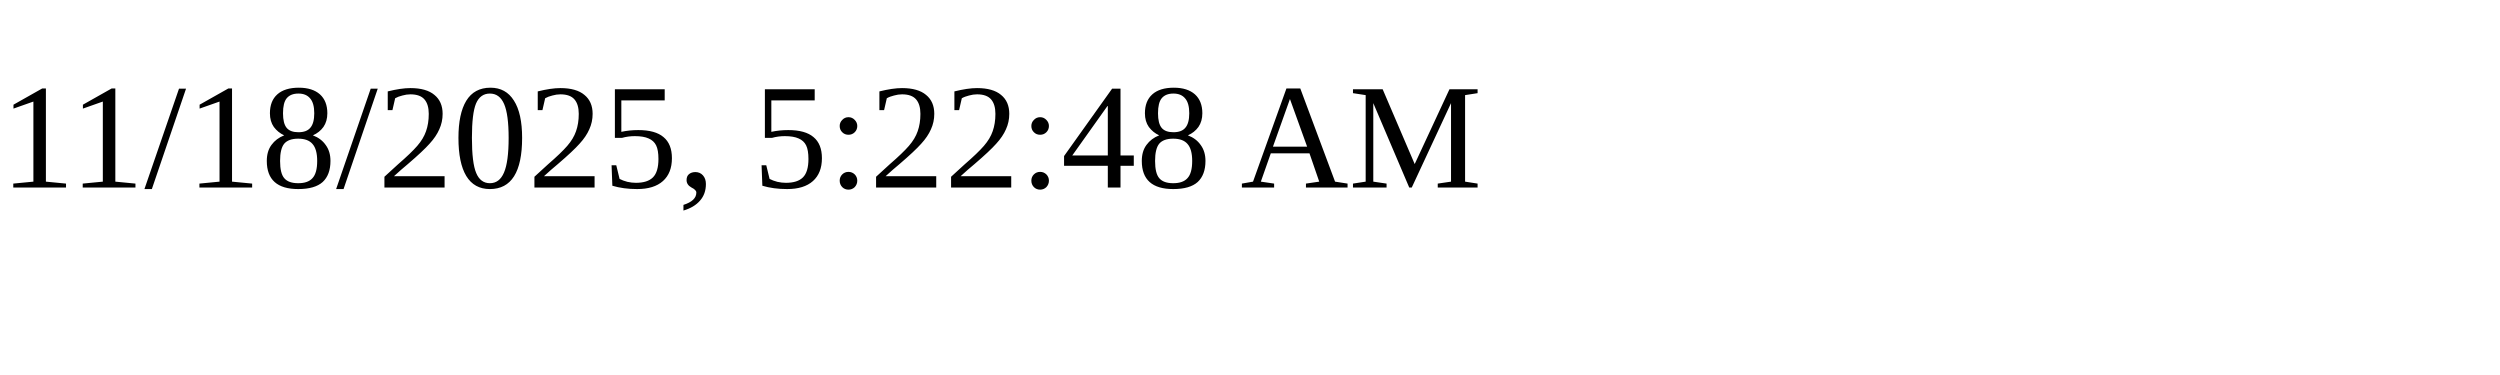
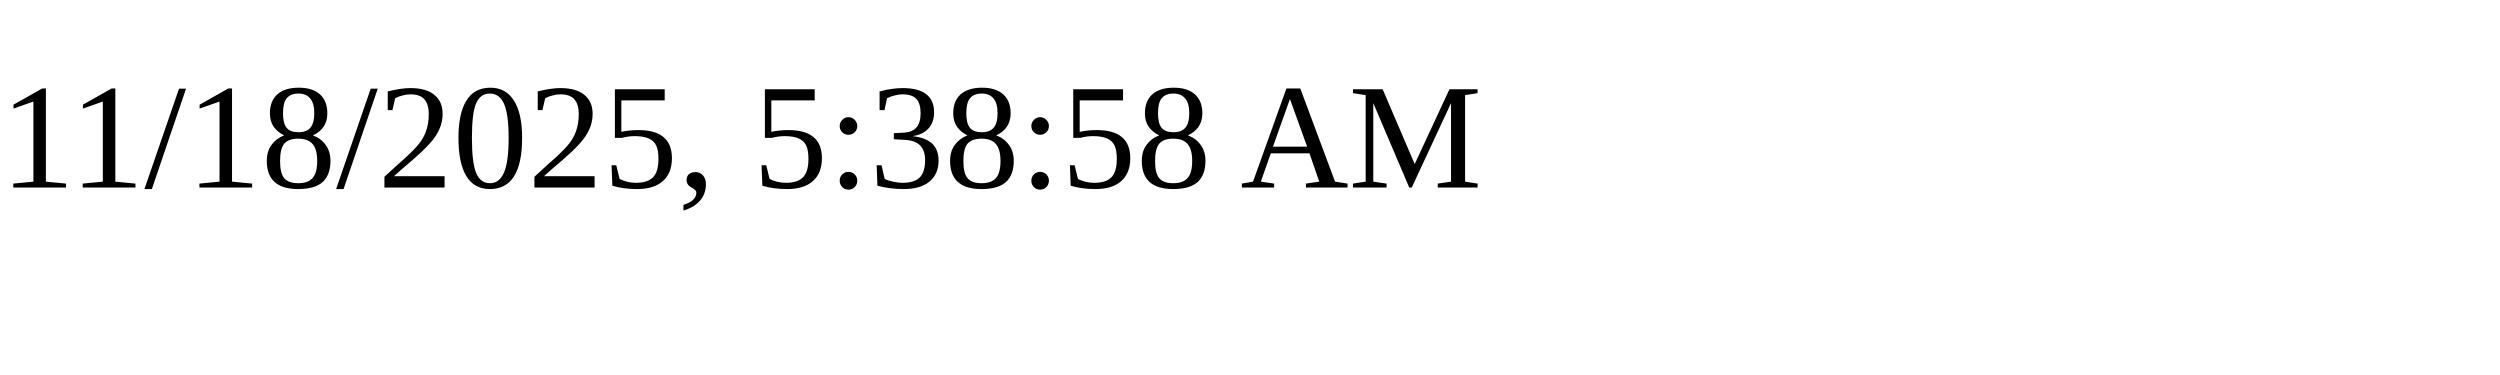
<svg xmlns="http://www.w3.org/2000/svg" height="30" width="200">
-   <text x="0" y="15">11/18/2025, 5:22:48 AM</text>
+   <text x="0" y="15">11/18/2025, 5:38:58 AM</text>
</svg>
